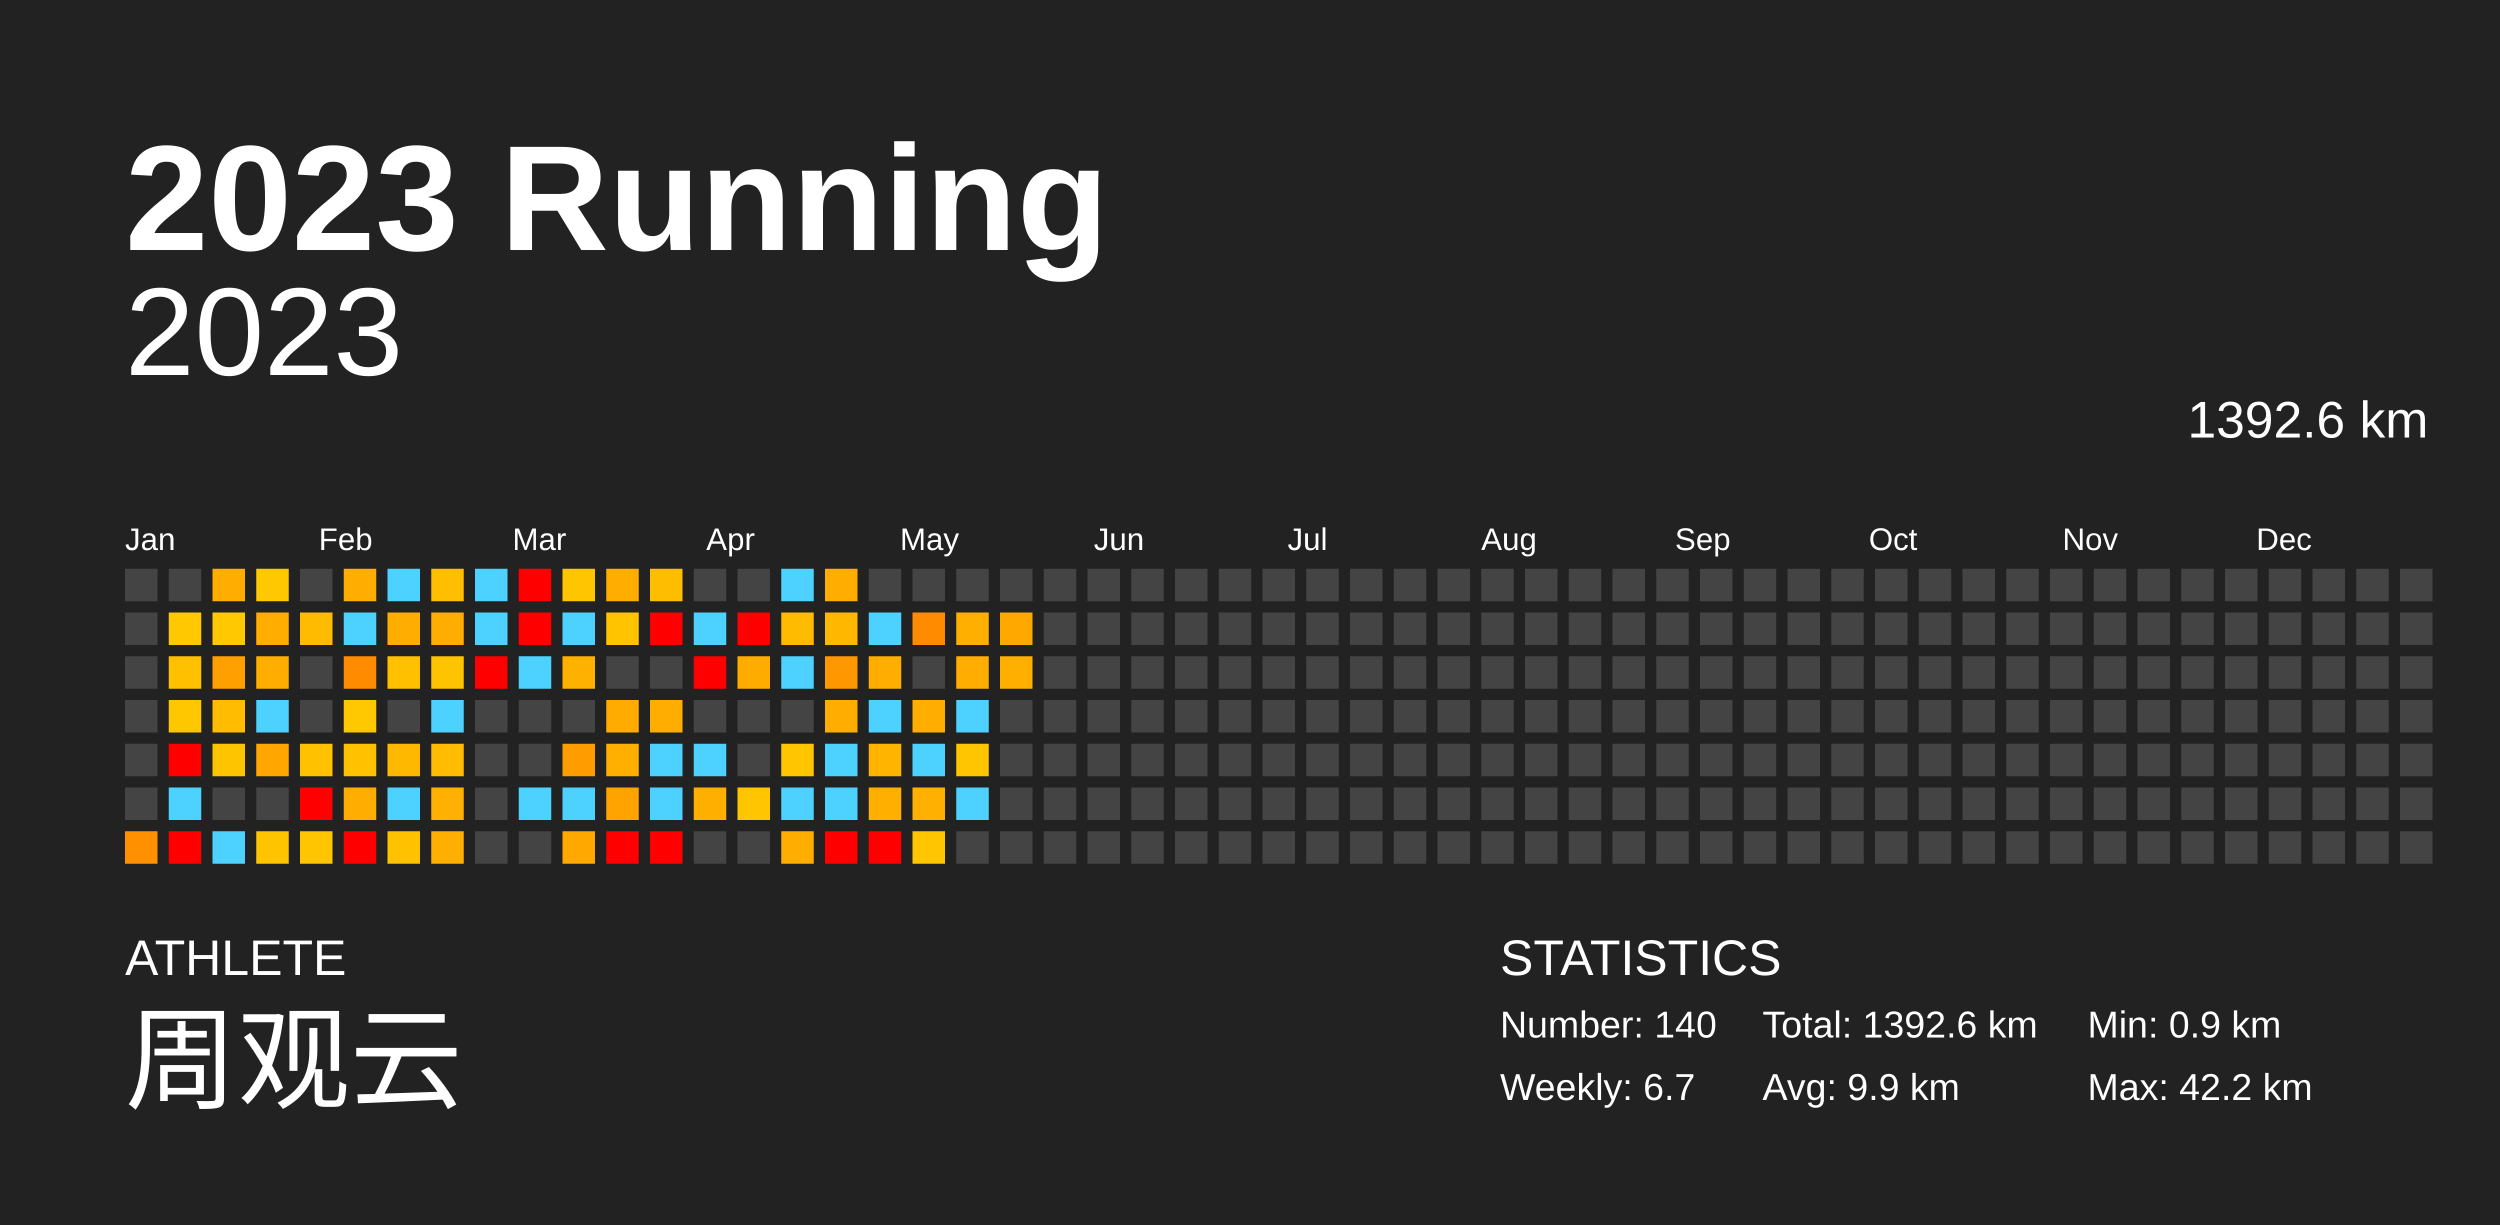
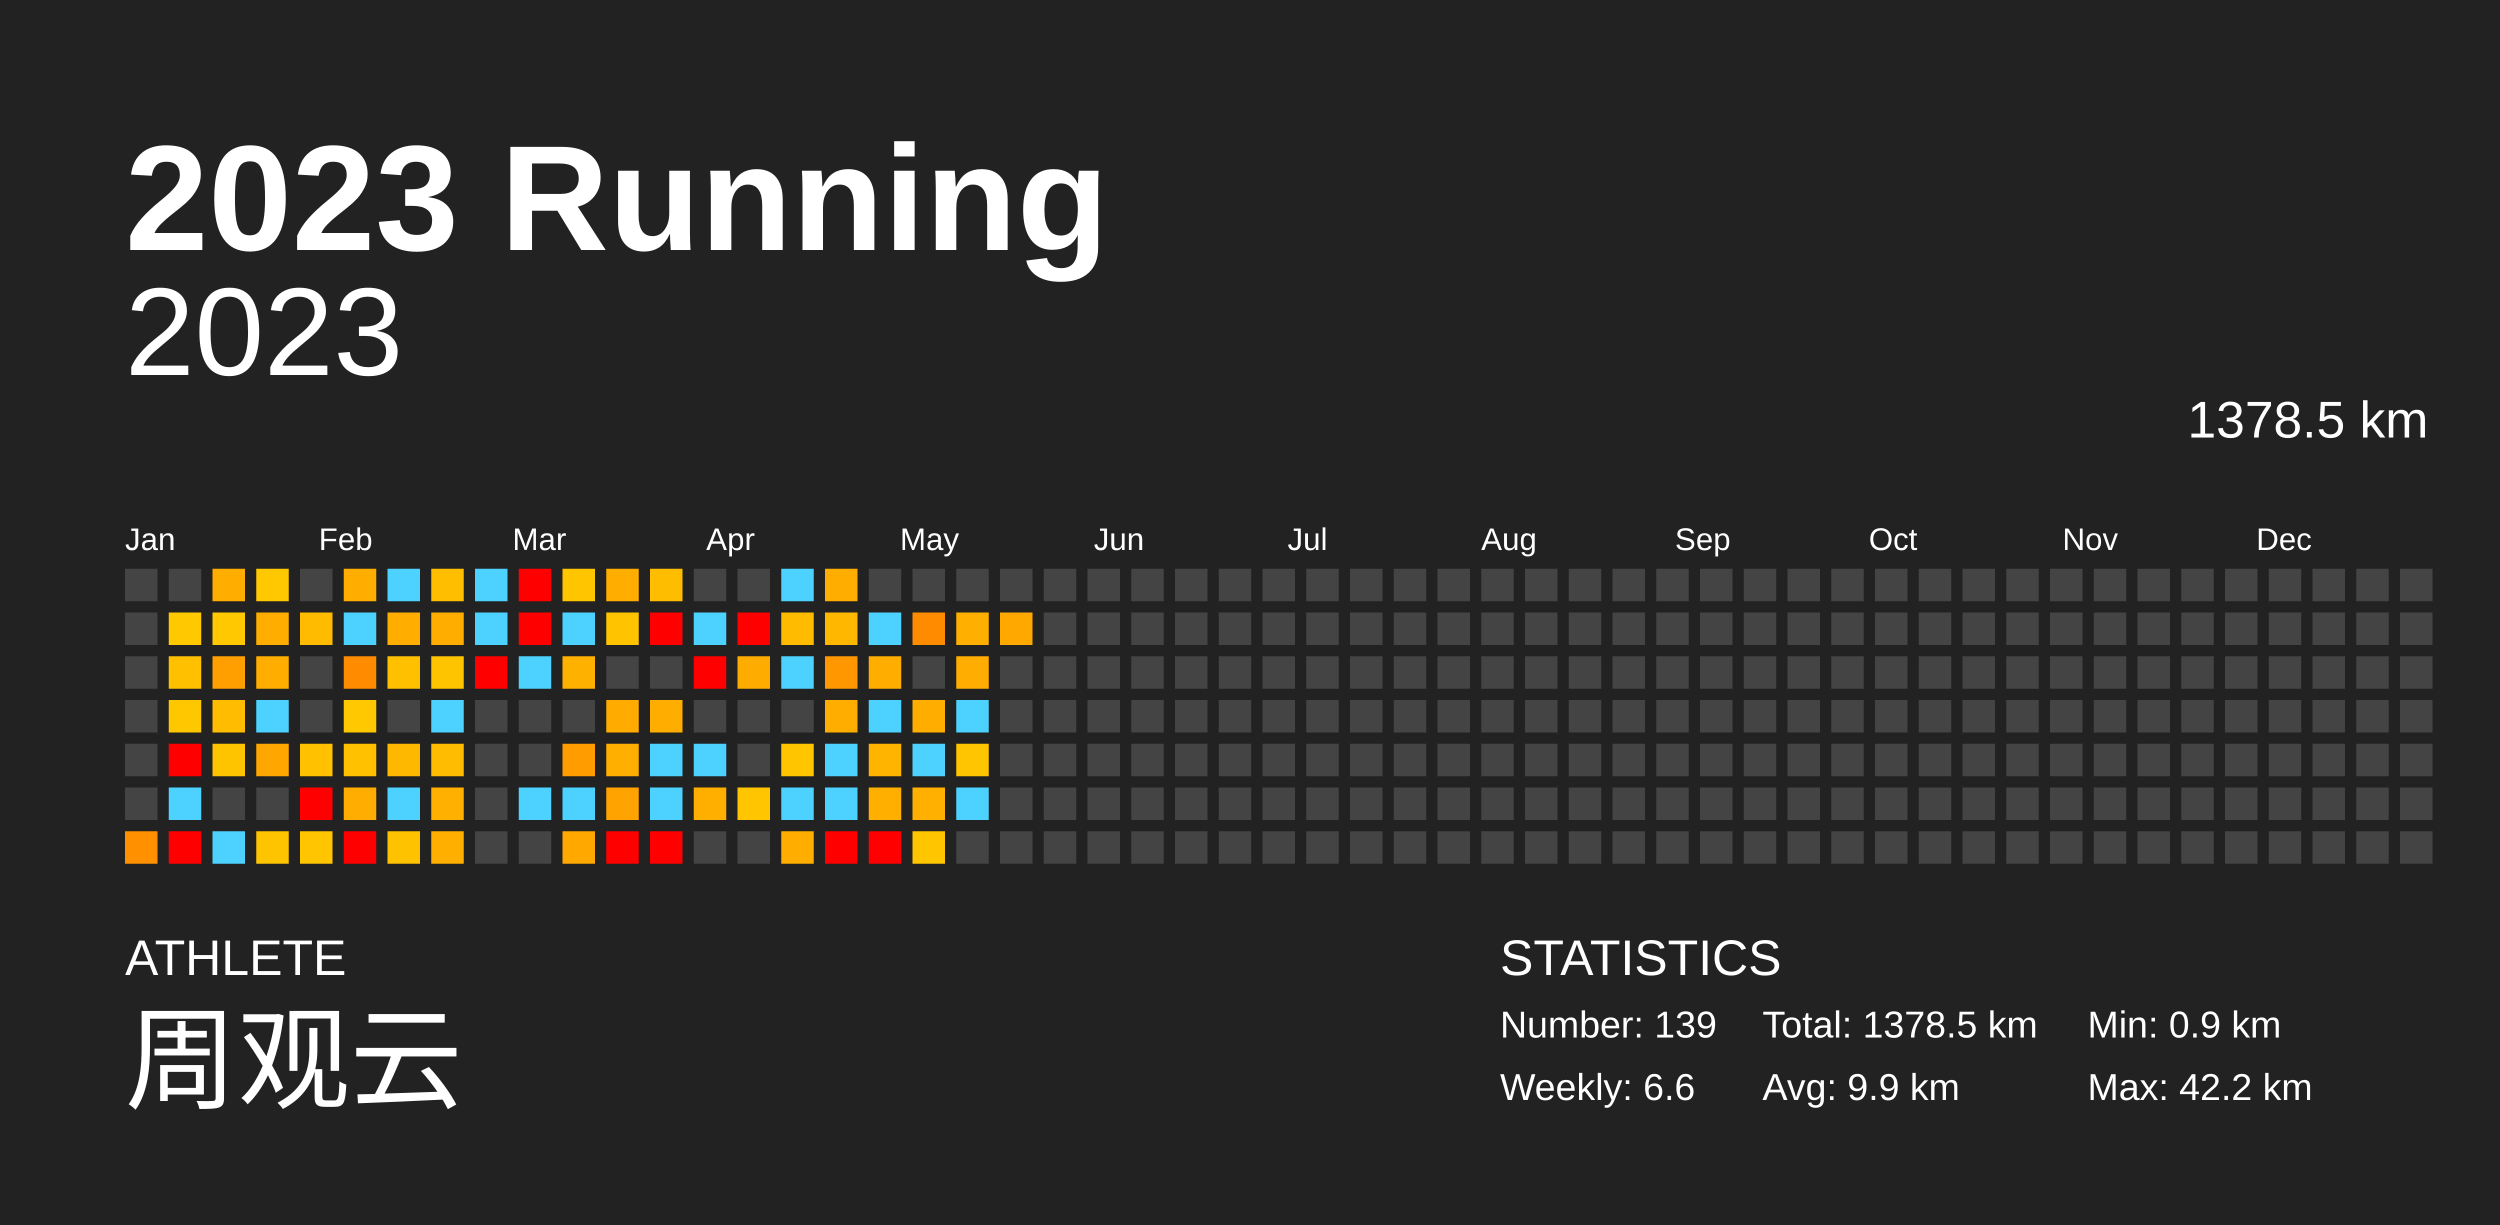
<svg xmlns="http://www.w3.org/2000/svg" baseProfile="full" height="98mm" version="1.1" viewBox="0,0,200,98" width="200mm">
  <defs />
  <rect fill="#222222" height="98" width="200" x="0" y="0" />
  <text fill="#FFFFFF" style="font-size:12px; font-family:Arial; font-weight:bold;" x="10" y="20">2023 Running</text>
  <text fill="#FFFFFF" style="font-size:4px; font-family:Arial" x="10" y="78">ATHLETE</text>
  <text fill="#FFFFFF" style="font-size:9px; font-family:Arial" x="10" y="88">周观云</text>
  <text fill="#FFFFFF" style="font-size:4px; font-family:Arial" x="120" y="78">STATISTICS</text>
-   <text fill="#FFFFFF" style="font-size:3px; font-family:Arial" x="120" y="83">Number: 140</text>
-   <text fill="#FFFFFF" style="font-size:3px; font-family:Arial" x="120" y="88">Weekly: 6.7</text>
-   <text fill="#FFFFFF" style="font-size:3px; font-family:Arial" x="141" y="83">Total: 1392.6 km</text>
+   <text fill="#FFFFFF" style="font-size:3px; font-family:Arial" x="120" y="83">Number: 139</text>
+   <text fill="#FFFFFF" style="font-size:3px; font-family:Arial" x="120" y="88">Weekly: 6.6</text>
+   <text fill="#FFFFFF" style="font-size:3px; font-family:Arial" x="141" y="83">Total: 1378.5 km</text>
  <text fill="#FFFFFF" style="font-size:3px; font-family:Arial" x="141" y="88">Avg: 9.9 km</text>
  <text fill="#FFFFFF" style="font-size:3px; font-family:Arial" x="167" y="83">Min: 0.9 km</text>
  <text fill="#FFFFFF" style="font-size:3px; font-family:Arial" x="167" y="88">Max: 42.2 km</text>
  <text alignment-baseline="hanging" fill="#FFFFFF" style="font-size:10.0px; font-family:Arial;" x="10" y="30">2023</text>
-   <text alignment-baseline="hanging" fill="#FFFFFF" style="font-size:4.125px; font-family:Arial;" x="175" y="35">1392.6 km</text>
+   <text alignment-baseline="hanging" fill="#FFFFFF" style="font-size:4.125px; font-family:Arial;" x="175" y="35">1378.5 km</text>
  <text fill="#FFFFFF" style="font-size:2.5px; font-family:Arial" x="10.0" y="44">Jan</text>
  <text fill="#FFFFFF" style="font-size:2.5px; font-family:Arial" x="25.5" y="44">Feb</text>
  <text fill="#FFFFFF" style="font-size:2.5px; font-family:Arial" x="41.0" y="44">Mar</text>
  <text fill="#FFFFFF" style="font-size:2.5px; font-family:Arial" x="56.5" y="44">Apr</text>
  <text fill="#FFFFFF" style="font-size:2.5px; font-family:Arial" x="72.0" y="44">May</text>
  <text fill="#FFFFFF" style="font-size:2.5px; font-family:Arial" x="87.5" y="44">Jun</text>
  <text fill="#FFFFFF" style="font-size:2.5px; font-family:Arial" x="103.0" y="44">Jul</text>
  <text fill="#FFFFFF" style="font-size:2.5px; font-family:Arial" x="118.5" y="44">Aug</text>
  <text fill="#FFFFFF" style="font-size:2.5px; font-family:Arial" x="134.0" y="44">Sep</text>
  <text fill="#FFFFFF" style="font-size:2.5px; font-family:Arial" x="149.5" y="44">Oct</text>
  <text fill="#FFFFFF" style="font-size:2.5px; font-family:Arial" x="165.0" y="44">Nov</text>
  <text fill="#FFFFFF" style="font-size:2.5px; font-family:Arial" x="180.5" y="44">Dec</text>
  <rect fill="#444444" height="2.6" width="2.6" x="10.0" y="45.5" />
  <rect fill="#444444" height="2.6" width="2.6" x="10.0" y="49.0" />
  <rect fill="#444444" height="2.6" width="2.6" x="10.0" y="52.5" />
  <rect fill="#444444" height="2.6" width="2.6" x="10.0" y="56.0" />
  <rect fill="#444444" height="2.6" width="2.6" x="10.0" y="59.5" />
  <rect fill="#444444" height="2.6" width="2.6" x="10.0" y="63.0" />
  <rect fill="#ff9100" height="2.6" width="2.6" x="10.0" y="66.5" />
  <rect fill="#444444" height="2.6" width="2.6" x="13.5" y="45.5" />
  <rect fill="#ffc800" height="2.6" width="2.6" x="13.5" y="49.0" />
  <rect fill="#ffc000" height="2.6" width="2.6" x="13.5" y="52.5" />
  <rect fill="#ffc700" height="2.6" width="2.6" x="13.5" y="56.0" />
  <rect fill="red" height="2.6" width="2.6" x="13.5" y="59.5" />
  <rect fill="#4dd2ff" height="2.6" width="2.6" x="13.5" y="63.0" />
  <rect fill="red" height="2.6" width="2.6" x="13.5" y="66.5" />
  <rect fill="#ffae00" height="2.6" width="2.6" x="17.0" y="45.5" />
  <rect fill="#ffc800" height="2.6" width="2.6" x="17.0" y="49.0" />
  <rect fill="#ff9f00" height="2.6" width="2.6" x="17.0" y="52.5" />
  <rect fill="#ffbc00" height="2.6" width="2.6" x="17.0" y="56.0" />
  <rect fill="#ffc400" height="2.6" width="2.6" x="17.0" y="59.5" />
  <rect fill="#444444" height="2.6" width="2.6" x="17.0" y="63.0" />
  <rect fill="#4dd2ff" height="2.6" width="2.6" x="17.0" y="66.5" />
  <rect fill="#ffc800" height="2.6" width="2.6" x="20.5" y="45.5" />
  <rect fill="#ffae00" height="2.6" width="2.6" x="20.5" y="49.0" />
  <rect fill="#ffae00" height="2.6" width="2.6" x="20.5" y="52.5" />
  <rect fill="#4dd2ff" height="2.6" width="2.6" x="20.5" y="56.0" />
  <rect fill="#ffa600" height="2.6" width="2.6" x="20.5" y="59.5" />
  <rect fill="#444444" height="2.6" width="2.6" x="20.5" y="63.0" />
  <rect fill="#ffc400" height="2.6" width="2.6" x="20.5" y="66.5" />
  <rect fill="#444444" height="2.6" width="2.6" x="24.0" y="45.5" />
  <rect fill="#ffbb00" height="2.6" width="2.6" x="24.0" y="49.0" />
  <rect fill="#444444" height="2.6" width="2.6" x="24.0" y="52.5" />
  <rect fill="#444444" height="2.6" width="2.6" x="24.0" y="56.0" />
  <rect fill="#ffc100" height="2.6" width="2.6" x="24.0" y="59.5" />
  <rect fill="red" height="2.6" width="2.6" x="24.0" y="63.0" />
  <rect fill="#ffc500" height="2.6" width="2.6" x="24.0" y="66.5" />
  <rect fill="#ffae00" height="2.6" width="2.6" x="27.5" y="45.5" />
  <rect fill="#4dd2ff" height="2.6" width="2.6" x="27.5" y="49.0" />
  <rect fill="#ff8c00" height="2.6" width="2.6" x="27.5" y="52.5" />
  <rect fill="#ffc800" height="2.6" width="2.6" x="27.5" y="56.0" />
  <rect fill="#ffc100" height="2.6" width="2.6" x="27.5" y="59.5" />
  <rect fill="#ffad00" height="2.6" width="2.6" x="27.5" y="63.0" />
  <rect fill="red" height="2.6" width="2.6" x="27.5" y="66.5" />
  <rect fill="#4dd2ff" height="2.6" width="2.6" x="31.0" y="45.5" />
  <rect fill="#ffae00" height="2.6" width="2.6" x="31.0" y="49.0" />
  <rect fill="#ffc000" height="2.6" width="2.6" x="31.0" y="52.5" />
  <rect fill="#444444" height="2.6" width="2.6" x="31.0" y="56.0" />
  <rect fill="#ffb800" height="2.6" width="2.6" x="31.0" y="59.5" />
  <rect fill="#4dd2ff" height="2.6" width="2.6" x="31.0" y="63.0" />
  <rect fill="#ffc200" height="2.6" width="2.6" x="31.0" y="66.5" />
  <rect fill="#ffbe00" height="2.6" width="2.6" x="34.5" y="45.5" />
  <rect fill="#ffae00" height="2.6" width="2.6" x="34.5" y="49.0" />
  <rect fill="#ffc400" height="2.6" width="2.6" x="34.5" y="52.5" />
  <rect fill="#4dd2ff" height="2.6" width="2.6" x="34.5" y="56.0" />
  <rect fill="#ffbc00" height="2.6" width="2.6" x="34.5" y="59.5" />
  <rect fill="#ffb000" height="2.6" width="2.6" x="34.5" y="63.0" />
  <rect fill="#ffaf00" height="2.6" width="2.6" x="34.5" y="66.5" />
  <rect fill="#4dd2ff" height="2.6" width="2.6" x="38.0" y="45.5" />
  <rect fill="#4dd2ff" height="2.6" width="2.6" x="38.0" y="49.0" />
  <rect fill="red" height="2.6" width="2.6" x="38.0" y="52.5" />
  <rect fill="#444444" height="2.6" width="2.6" x="38.0" y="56.0" />
  <rect fill="#444444" height="2.6" width="2.6" x="38.0" y="59.5" />
  <rect fill="#444444" height="2.6" width="2.6" x="38.0" y="63.0" />
  <rect fill="#444444" height="2.6" width="2.6" x="38.0" y="66.5" />
  <rect fill="red" height="2.6" width="2.6" x="41.5" y="45.5" />
  <rect fill="red" height="2.6" width="2.6" x="41.5" y="49.0" />
  <rect fill="#4dd2ff" height="2.6" width="2.6" x="41.5" y="52.5" />
  <rect fill="#444444" height="2.6" width="2.6" x="41.5" y="56.0" />
  <rect fill="#444444" height="2.6" width="2.6" x="41.5" y="59.5" />
  <rect fill="#4dd2ff" height="2.6" width="2.6" x="41.5" y="63.0" />
  <rect fill="#444444" height="2.6" width="2.6" x="41.5" y="66.5" />
  <rect fill="#ffc600" height="2.6" width="2.6" x="45.0" y="45.5" />
  <rect fill="#4dd2ff" height="2.6" width="2.6" x="45.0" y="49.0" />
  <rect fill="#ffb100" height="2.6" width="2.6" x="45.0" y="52.5" />
  <rect fill="#444444" height="2.6" width="2.6" x="45.0" y="56.0" />
  <rect fill="#ff9d00" height="2.6" width="2.6" x="45.0" y="59.5" />
  <rect fill="#4dd2ff" height="2.6" width="2.6" x="45.0" y="63.0" />
  <rect fill="#ffa800" height="2.6" width="2.6" x="45.0" y="66.5" />
  <rect fill="#ffae00" height="2.6" width="2.6" x="48.5" y="45.5" />
  <rect fill="#ffc300" height="2.6" width="2.6" x="48.5" y="49.0" />
  <rect fill="#444444" height="2.6" width="2.6" x="48.5" y="52.5" />
  <rect fill="#ffab00" height="2.6" width="2.6" x="48.5" y="56.0" />
  <rect fill="#ffaf00" height="2.6" width="2.6" x="48.5" y="59.5" />
  <rect fill="#ffa300" height="2.6" width="2.6" x="48.5" y="63.0" />
  <rect fill="red" height="2.6" width="2.6" x="48.5" y="66.5" />
  <rect fill="#ffbd00" height="2.6" width="2.6" x="52.0" y="45.5" />
  <rect fill="red" height="2.6" width="2.6" x="52.0" y="49.0" />
  <rect fill="#444444" height="2.6" width="2.6" x="52.0" y="52.5" />
  <rect fill="#ffae00" height="2.6" width="2.6" x="52.0" y="56.0" />
  <rect fill="#4dd2ff" height="2.6" width="2.6" x="52.0" y="59.5" />
  <rect fill="#4dd2ff" height="2.6" width="2.6" x="52.0" y="63.0" />
  <rect fill="red" height="2.6" width="2.6" x="52.0" y="66.5" />
  <rect fill="#444444" height="2.6" width="2.6" x="55.5" y="45.5" />
  <rect fill="#4dd2ff" height="2.6" width="2.6" x="55.5" y="49.0" />
  <rect fill="red" height="2.6" width="2.6" x="55.5" y="52.5" />
  <rect fill="#444444" height="2.6" width="2.6" x="55.5" y="56.0" />
  <rect fill="#4dd2ff" height="2.6" width="2.6" x="55.5" y="59.5" />
  <rect fill="#ffaf00" height="2.6" width="2.6" x="55.5" y="63.0" />
  <rect fill="#444444" height="2.6" width="2.6" x="55.5" y="66.5" />
  <rect fill="#444444" height="2.6" width="2.6" x="59.0" y="45.5" />
  <rect fill="red" height="2.6" width="2.6" x="59.0" y="49.0" />
  <rect fill="#ffac00" height="2.6" width="2.6" x="59.0" y="52.5" />
  <rect fill="#444444" height="2.6" width="2.6" x="59.0" y="56.0" />
  <rect fill="#444444" height="2.6" width="2.6" x="59.0" y="59.5" />
  <rect fill="#ffc500" height="2.6" width="2.6" x="59.0" y="63.0" />
  <rect fill="#444444" height="2.6" width="2.6" x="59.0" y="66.5" />
  <rect fill="#4dd2ff" height="2.6" width="2.6" x="62.5" y="45.5" />
  <rect fill="#ffbb00" height="2.6" width="2.6" x="62.5" y="49.0" />
  <rect fill="#4dd2ff" height="2.6" width="2.6" x="62.5" y="52.5" />
  <rect fill="#444444" height="2.6" width="2.6" x="62.5" y="56.0" />
  <rect fill="#ffc600" height="2.6" width="2.6" x="62.5" y="59.5" />
  <rect fill="#4dd2ff" height="2.6" width="2.6" x="62.5" y="63.0" />
  <rect fill="#ffae00" height="2.6" width="2.6" x="62.5" y="66.5" />
  <rect fill="#ffae00" height="2.6" width="2.6" x="66.0" y="45.5" />
  <rect fill="#ffb700" height="2.6" width="2.6" x="66.0" y="49.0" />
  <rect fill="#ff9700" height="2.6" width="2.6" x="66.0" y="52.5" />
  <rect fill="#ffae00" height="2.6" width="2.6" x="66.0" y="56.0" />
  <rect fill="#4dd2ff" height="2.6" width="2.6" x="66.0" y="59.5" />
  <rect fill="#4dd2ff" height="2.6" width="2.6" x="66.0" y="63.0" />
  <rect fill="red" height="2.6" width="2.6" x="66.0" y="66.5" />
  <rect fill="#444444" height="2.6" width="2.6" x="69.5" y="45.5" />
  <rect fill="#4dd2ff" height="2.6" width="2.6" x="69.5" y="49.0" />
  <rect fill="#ffae00" height="2.6" width="2.6" x="69.5" y="52.5" />
  <rect fill="#4dd2ff" height="2.6" width="2.6" x="69.5" y="56.0" />
  <rect fill="#ffb400" height="2.6" width="2.6" x="69.5" y="59.5" />
  <rect fill="#ffaf00" height="2.6" width="2.6" x="69.5" y="63.0" />
  <rect fill="red" height="2.6" width="2.6" x="69.5" y="66.5" />
  <rect fill="#444444" height="2.6" width="2.6" x="73.0" y="45.5" />
  <rect fill="#ff8b00" height="2.6" width="2.6" x="73.0" y="49.0" />
  <rect fill="#444444" height="2.6" width="2.6" x="73.0" y="52.5" />
  <rect fill="#ffae00" height="2.6" width="2.6" x="73.0" y="56.0" />
  <rect fill="#4dd2ff" height="2.6" width="2.6" x="73.0" y="59.5" />
  <rect fill="#ffb000" height="2.6" width="2.6" x="73.0" y="63.0" />
  <rect fill="#ffc600" height="2.6" width="2.6" x="73.0" y="66.5" />
  <rect fill="#444444" height="2.6" width="2.6" x="76.5" y="45.5" />
  <rect fill="#ffaf00" height="2.6" width="2.6" x="76.5" y="49.0" />
  <rect fill="#ffad00" height="2.6" width="2.6" x="76.5" y="52.5" />
  <rect fill="#4dd2ff" height="2.6" width="2.6" x="76.5" y="56.0" />
  <rect fill="#ffc500" height="2.6" width="2.6" x="76.5" y="59.5" />
  <rect fill="#4dd2ff" height="2.6" width="2.6" x="76.5" y="63.0" />
  <rect fill="#444444" height="2.6" width="2.6" x="76.5" y="66.5" />
  <rect fill="#444444" height="2.6" width="2.6" x="80.0" y="45.5" />
  <rect fill="#ffa800" height="2.6" width="2.6" x="80.0" y="49.0" />
-   <rect fill="#ffaf00" height="2.6" width="2.6" x="80.0" y="52.5" />
+   <rect fill="#444444" height="2.6" width="2.6" x="80.0" y="52.5" />
  <rect fill="#444444" height="2.6" width="2.6" x="80.0" y="56.0" />
  <rect fill="#444444" height="2.6" width="2.6" x="80.0" y="59.5" />
  <rect fill="#444444" height="2.6" width="2.6" x="80.0" y="63.0" />
  <rect fill="#444444" height="2.6" width="2.6" x="80.0" y="66.5" />
  <rect fill="#444444" height="2.6" width="2.6" x="83.5" y="45.5" />
  <rect fill="#444444" height="2.6" width="2.6" x="83.5" y="49.0" />
  <rect fill="#444444" height="2.6" width="2.6" x="83.5" y="52.5" />
  <rect fill="#444444" height="2.6" width="2.6" x="83.5" y="56.0" />
  <rect fill="#444444" height="2.6" width="2.6" x="83.5" y="59.5" />
  <rect fill="#444444" height="2.6" width="2.6" x="83.5" y="63.0" />
  <rect fill="#444444" height="2.6" width="2.6" x="83.5" y="66.5" />
  <rect fill="#444444" height="2.6" width="2.6" x="87.0" y="45.5" />
  <rect fill="#444444" height="2.6" width="2.6" x="87.0" y="49.0" />
  <rect fill="#444444" height="2.6" width="2.6" x="87.0" y="52.5" />
  <rect fill="#444444" height="2.6" width="2.6" x="87.0" y="56.0" />
  <rect fill="#444444" height="2.6" width="2.6" x="87.0" y="59.5" />
  <rect fill="#444444" height="2.6" width="2.6" x="87.0" y="63.0" />
  <rect fill="#444444" height="2.6" width="2.6" x="87.0" y="66.5" />
  <rect fill="#444444" height="2.6" width="2.6" x="90.5" y="45.5" />
  <rect fill="#444444" height="2.6" width="2.6" x="90.5" y="49.0" />
  <rect fill="#444444" height="2.6" width="2.6" x="90.5" y="52.5" />
  <rect fill="#444444" height="2.6" width="2.6" x="90.5" y="56.0" />
  <rect fill="#444444" height="2.6" width="2.6" x="90.5" y="59.5" />
  <rect fill="#444444" height="2.6" width="2.6" x="90.5" y="63.0" />
  <rect fill="#444444" height="2.6" width="2.6" x="90.5" y="66.5" />
  <rect fill="#444444" height="2.6" width="2.6" x="94.0" y="45.5" />
  <rect fill="#444444" height="2.6" width="2.6" x="94.0" y="49.0" />
  <rect fill="#444444" height="2.6" width="2.6" x="94.0" y="52.5" />
  <rect fill="#444444" height="2.6" width="2.6" x="94.0" y="56.0" />
  <rect fill="#444444" height="2.6" width="2.6" x="94.0" y="59.5" />
  <rect fill="#444444" height="2.6" width="2.6" x="94.0" y="63.0" />
  <rect fill="#444444" height="2.6" width="2.6" x="94.0" y="66.5" />
  <rect fill="#444444" height="2.6" width="2.6" x="97.5" y="45.5" />
  <rect fill="#444444" height="2.6" width="2.6" x="97.5" y="49.0" />
  <rect fill="#444444" height="2.6" width="2.6" x="97.5" y="52.5" />
  <rect fill="#444444" height="2.6" width="2.6" x="97.5" y="56.0" />
  <rect fill="#444444" height="2.6" width="2.6" x="97.5" y="59.5" />
  <rect fill="#444444" height="2.6" width="2.6" x="97.5" y="63.0" />
  <rect fill="#444444" height="2.6" width="2.6" x="97.5" y="66.5" />
  <rect fill="#444444" height="2.6" width="2.6" x="101.0" y="45.5" />
  <rect fill="#444444" height="2.6" width="2.6" x="101.0" y="49.0" />
  <rect fill="#444444" height="2.6" width="2.6" x="101.0" y="52.5" />
  <rect fill="#444444" height="2.6" width="2.6" x="101.0" y="56.0" />
  <rect fill="#444444" height="2.6" width="2.6" x="101.0" y="59.5" />
  <rect fill="#444444" height="2.6" width="2.6" x="101.0" y="63.0" />
  <rect fill="#444444" height="2.6" width="2.6" x="101.0" y="66.5" />
  <rect fill="#444444" height="2.6" width="2.6" x="104.5" y="45.5" />
  <rect fill="#444444" height="2.6" width="2.6" x="104.5" y="49.0" />
  <rect fill="#444444" height="2.6" width="2.6" x="104.5" y="52.5" />
  <rect fill="#444444" height="2.6" width="2.6" x="104.5" y="56.0" />
  <rect fill="#444444" height="2.6" width="2.6" x="104.5" y="59.5" />
  <rect fill="#444444" height="2.6" width="2.6" x="104.5" y="63.0" />
  <rect fill="#444444" height="2.6" width="2.6" x="104.5" y="66.5" />
  <rect fill="#444444" height="2.6" width="2.6" x="108.0" y="45.5" />
  <rect fill="#444444" height="2.6" width="2.6" x="108.0" y="49.0" />
  <rect fill="#444444" height="2.6" width="2.6" x="108.0" y="52.5" />
  <rect fill="#444444" height="2.6" width="2.6" x="108.0" y="56.0" />
  <rect fill="#444444" height="2.6" width="2.6" x="108.0" y="59.5" />
  <rect fill="#444444" height="2.6" width="2.6" x="108.0" y="63.0" />
  <rect fill="#444444" height="2.6" width="2.6" x="108.0" y="66.5" />
  <rect fill="#444444" height="2.6" width="2.6" x="111.5" y="45.5" />
  <rect fill="#444444" height="2.6" width="2.6" x="111.5" y="49.0" />
  <rect fill="#444444" height="2.6" width="2.6" x="111.5" y="52.5" />
  <rect fill="#444444" height="2.6" width="2.6" x="111.5" y="56.0" />
  <rect fill="#444444" height="2.6" width="2.6" x="111.5" y="59.5" />
  <rect fill="#444444" height="2.6" width="2.6" x="111.5" y="63.0" />
  <rect fill="#444444" height="2.6" width="2.6" x="111.5" y="66.5" />
  <rect fill="#444444" height="2.6" width="2.6" x="115.0" y="45.5" />
  <rect fill="#444444" height="2.6" width="2.6" x="115.0" y="49.0" />
  <rect fill="#444444" height="2.6" width="2.6" x="115.0" y="52.5" />
  <rect fill="#444444" height="2.6" width="2.6" x="115.0" y="56.0" />
  <rect fill="#444444" height="2.6" width="2.6" x="115.0" y="59.5" />
  <rect fill="#444444" height="2.6" width="2.6" x="115.0" y="63.0" />
  <rect fill="#444444" height="2.6" width="2.6" x="115.0" y="66.5" />
  <rect fill="#444444" height="2.6" width="2.6" x="118.5" y="45.5" />
  <rect fill="#444444" height="2.6" width="2.6" x="118.5" y="49.0" />
  <rect fill="#444444" height="2.6" width="2.6" x="118.5" y="52.5" />
  <rect fill="#444444" height="2.6" width="2.6" x="118.5" y="56.0" />
  <rect fill="#444444" height="2.6" width="2.6" x="118.5" y="59.5" />
  <rect fill="#444444" height="2.6" width="2.6" x="118.5" y="63.0" />
  <rect fill="#444444" height="2.6" width="2.6" x="118.5" y="66.5" />
  <rect fill="#444444" height="2.6" width="2.6" x="122.0" y="45.5" />
  <rect fill="#444444" height="2.6" width="2.6" x="122.0" y="49.0" />
  <rect fill="#444444" height="2.6" width="2.6" x="122.0" y="52.5" />
  <rect fill="#444444" height="2.6" width="2.6" x="122.0" y="56.0" />
  <rect fill="#444444" height="2.6" width="2.6" x="122.0" y="59.5" />
  <rect fill="#444444" height="2.6" width="2.6" x="122.0" y="63.0" />
  <rect fill="#444444" height="2.6" width="2.6" x="122.0" y="66.5" />
  <rect fill="#444444" height="2.6" width="2.6" x="125.5" y="45.5" />
  <rect fill="#444444" height="2.6" width="2.6" x="125.5" y="49.0" />
  <rect fill="#444444" height="2.6" width="2.6" x="125.5" y="52.5" />
  <rect fill="#444444" height="2.6" width="2.6" x="125.5" y="56.0" />
  <rect fill="#444444" height="2.6" width="2.6" x="125.5" y="59.5" />
  <rect fill="#444444" height="2.6" width="2.6" x="125.5" y="63.0" />
  <rect fill="#444444" height="2.6" width="2.6" x="125.5" y="66.5" />
  <rect fill="#444444" height="2.6" width="2.6" x="129.0" y="45.5" />
  <rect fill="#444444" height="2.6" width="2.6" x="129.0" y="49.0" />
  <rect fill="#444444" height="2.6" width="2.6" x="129.0" y="52.5" />
  <rect fill="#444444" height="2.6" width="2.6" x="129.0" y="56.0" />
  <rect fill="#444444" height="2.6" width="2.6" x="129.0" y="59.5" />
  <rect fill="#444444" height="2.6" width="2.6" x="129.0" y="63.0" />
  <rect fill="#444444" height="2.6" width="2.6" x="129.0" y="66.5" />
  <rect fill="#444444" height="2.6" width="2.6" x="132.5" y="45.5" />
  <rect fill="#444444" height="2.6" width="2.6" x="132.5" y="49.0" />
  <rect fill="#444444" height="2.6" width="2.6" x="132.5" y="52.5" />
  <rect fill="#444444" height="2.6" width="2.6" x="132.5" y="56.0" />
  <rect fill="#444444" height="2.6" width="2.6" x="132.5" y="59.5" />
  <rect fill="#444444" height="2.6" width="2.6" x="132.5" y="63.0" />
  <rect fill="#444444" height="2.6" width="2.6" x="132.5" y="66.5" />
  <rect fill="#444444" height="2.6" width="2.6" x="136.0" y="45.5" />
  <rect fill="#444444" height="2.6" width="2.6" x="136.0" y="49.0" />
  <rect fill="#444444" height="2.6" width="2.6" x="136.0" y="52.5" />
  <rect fill="#444444" height="2.6" width="2.6" x="136.0" y="56.0" />
  <rect fill="#444444" height="2.6" width="2.6" x="136.0" y="59.5" />
  <rect fill="#444444" height="2.6" width="2.6" x="136.0" y="63.0" />
  <rect fill="#444444" height="2.6" width="2.6" x="136.0" y="66.5" />
  <rect fill="#444444" height="2.6" width="2.6" x="139.5" y="45.5" />
  <rect fill="#444444" height="2.6" width="2.6" x="139.5" y="49.0" />
  <rect fill="#444444" height="2.6" width="2.6" x="139.5" y="52.5" />
  <rect fill="#444444" height="2.6" width="2.6" x="139.5" y="56.0" />
  <rect fill="#444444" height="2.6" width="2.6" x="139.5" y="59.5" />
  <rect fill="#444444" height="2.6" width="2.6" x="139.5" y="63.0" />
  <rect fill="#444444" height="2.6" width="2.6" x="139.5" y="66.5" />
  <rect fill="#444444" height="2.6" width="2.6" x="143.0" y="45.5" />
  <rect fill="#444444" height="2.6" width="2.6" x="143.0" y="49.0" />
  <rect fill="#444444" height="2.6" width="2.6" x="143.0" y="52.5" />
  <rect fill="#444444" height="2.6" width="2.6" x="143.0" y="56.0" />
  <rect fill="#444444" height="2.6" width="2.6" x="143.0" y="59.5" />
  <rect fill="#444444" height="2.6" width="2.6" x="143.0" y="63.0" />
  <rect fill="#444444" height="2.6" width="2.6" x="143.0" y="66.5" />
  <rect fill="#444444" height="2.6" width="2.6" x="146.5" y="45.5" />
  <rect fill="#444444" height="2.6" width="2.6" x="146.5" y="49.0" />
  <rect fill="#444444" height="2.6" width="2.6" x="146.5" y="52.5" />
  <rect fill="#444444" height="2.6" width="2.6" x="146.5" y="56.0" />
  <rect fill="#444444" height="2.6" width="2.6" x="146.5" y="59.5" />
  <rect fill="#444444" height="2.6" width="2.6" x="146.5" y="63.0" />
  <rect fill="#444444" height="2.6" width="2.6" x="146.5" y="66.5" />
  <rect fill="#444444" height="2.6" width="2.6" x="150.0" y="45.5" />
  <rect fill="#444444" height="2.6" width="2.6" x="150.0" y="49.0" />
  <rect fill="#444444" height="2.6" width="2.6" x="150.0" y="52.5" />
  <rect fill="#444444" height="2.6" width="2.6" x="150.0" y="56.0" />
  <rect fill="#444444" height="2.6" width="2.6" x="150.0" y="59.5" />
  <rect fill="#444444" height="2.6" width="2.6" x="150.0" y="63.0" />
  <rect fill="#444444" height="2.6" width="2.6" x="150.0" y="66.5" />
  <rect fill="#444444" height="2.6" width="2.6" x="153.5" y="45.5" />
  <rect fill="#444444" height="2.6" width="2.6" x="153.5" y="49.0" />
  <rect fill="#444444" height="2.6" width="2.6" x="153.5" y="52.5" />
  <rect fill="#444444" height="2.6" width="2.6" x="153.5" y="56.0" />
  <rect fill="#444444" height="2.6" width="2.6" x="153.5" y="59.5" />
  <rect fill="#444444" height="2.6" width="2.6" x="153.5" y="63.0" />
  <rect fill="#444444" height="2.6" width="2.6" x="153.5" y="66.5" />
  <rect fill="#444444" height="2.6" width="2.6" x="157.0" y="45.5" />
  <rect fill="#444444" height="2.6" width="2.6" x="157.0" y="49.0" />
  <rect fill="#444444" height="2.6" width="2.6" x="157.0" y="52.5" />
  <rect fill="#444444" height="2.6" width="2.6" x="157.0" y="56.0" />
  <rect fill="#444444" height="2.6" width="2.6" x="157.0" y="59.5" />
  <rect fill="#444444" height="2.6" width="2.6" x="157.0" y="63.0" />
  <rect fill="#444444" height="2.6" width="2.6" x="157.0" y="66.5" />
  <rect fill="#444444" height="2.6" width="2.6" x="160.5" y="45.5" />
  <rect fill="#444444" height="2.6" width="2.6" x="160.5" y="49.0" />
  <rect fill="#444444" height="2.6" width="2.6" x="160.5" y="52.5" />
  <rect fill="#444444" height="2.6" width="2.6" x="160.5" y="56.0" />
  <rect fill="#444444" height="2.6" width="2.6" x="160.5" y="59.5" />
  <rect fill="#444444" height="2.6" width="2.6" x="160.5" y="63.0" />
  <rect fill="#444444" height="2.6" width="2.6" x="160.5" y="66.5" />
  <rect fill="#444444" height="2.6" width="2.6" x="164.0" y="45.5" />
  <rect fill="#444444" height="2.6" width="2.6" x="164.0" y="49.0" />
  <rect fill="#444444" height="2.6" width="2.6" x="164.0" y="52.5" />
  <rect fill="#444444" height="2.6" width="2.6" x="164.0" y="56.0" />
  <rect fill="#444444" height="2.6" width="2.6" x="164.0" y="59.5" />
  <rect fill="#444444" height="2.6" width="2.6" x="164.0" y="63.0" />
  <rect fill="#444444" height="2.6" width="2.6" x="164.0" y="66.5" />
  <rect fill="#444444" height="2.6" width="2.6" x="167.5" y="45.5" />
  <rect fill="#444444" height="2.6" width="2.6" x="167.5" y="49.0" />
  <rect fill="#444444" height="2.6" width="2.6" x="167.5" y="52.5" />
  <rect fill="#444444" height="2.6" width="2.6" x="167.5" y="56.0" />
  <rect fill="#444444" height="2.6" width="2.6" x="167.5" y="59.5" />
  <rect fill="#444444" height="2.6" width="2.6" x="167.5" y="63.0" />
  <rect fill="#444444" height="2.6" width="2.6" x="167.5" y="66.5" />
  <rect fill="#444444" height="2.6" width="2.6" x="171.0" y="45.5" />
  <rect fill="#444444" height="2.6" width="2.6" x="171.0" y="49.0" />
  <rect fill="#444444" height="2.6" width="2.6" x="171.0" y="52.5" />
  <rect fill="#444444" height="2.6" width="2.6" x="171.0" y="56.0" />
  <rect fill="#444444" height="2.6" width="2.6" x="171.0" y="59.5" />
  <rect fill="#444444" height="2.6" width="2.6" x="171.0" y="63.0" />
  <rect fill="#444444" height="2.6" width="2.6" x="171.0" y="66.5" />
  <rect fill="#444444" height="2.6" width="2.6" x="174.5" y="45.5" />
  <rect fill="#444444" height="2.6" width="2.6" x="174.5" y="49.0" />
  <rect fill="#444444" height="2.6" width="2.6" x="174.5" y="52.5" />
  <rect fill="#444444" height="2.6" width="2.6" x="174.5" y="56.0" />
  <rect fill="#444444" height="2.6" width="2.6" x="174.5" y="59.5" />
  <rect fill="#444444" height="2.6" width="2.6" x="174.5" y="63.0" />
  <rect fill="#444444" height="2.6" width="2.6" x="174.5" y="66.5" />
  <rect fill="#444444" height="2.6" width="2.6" x="178.0" y="45.5" />
  <rect fill="#444444" height="2.6" width="2.6" x="178.0" y="49.0" />
  <rect fill="#444444" height="2.6" width="2.6" x="178.0" y="52.5" />
  <rect fill="#444444" height="2.6" width="2.6" x="178.0" y="56.0" />
  <rect fill="#444444" height="2.6" width="2.6" x="178.0" y="59.5" />
  <rect fill="#444444" height="2.6" width="2.6" x="178.0" y="63.0" />
  <rect fill="#444444" height="2.6" width="2.6" x="178.0" y="66.5" />
  <rect fill="#444444" height="2.6" width="2.6" x="181.5" y="45.5" />
  <rect fill="#444444" height="2.6" width="2.6" x="181.5" y="49.0" />
  <rect fill="#444444" height="2.6" width="2.6" x="181.5" y="52.5" />
  <rect fill="#444444" height="2.6" width="2.6" x="181.5" y="56.0" />
  <rect fill="#444444" height="2.6" width="2.6" x="181.5" y="59.5" />
  <rect fill="#444444" height="2.6" width="2.6" x="181.5" y="63.0" />
  <rect fill="#444444" height="2.6" width="2.6" x="181.5" y="66.5" />
  <rect fill="#444444" height="2.6" width="2.6" x="185.0" y="45.5" />
  <rect fill="#444444" height="2.6" width="2.6" x="185.0" y="49.0" />
  <rect fill="#444444" height="2.6" width="2.6" x="185.0" y="52.5" />
  <rect fill="#444444" height="2.6" width="2.6" x="185.0" y="56.0" />
  <rect fill="#444444" height="2.6" width="2.6" x="185.0" y="59.5" />
  <rect fill="#444444" height="2.6" width="2.6" x="185.0" y="63.0" />
  <rect fill="#444444" height="2.6" width="2.6" x="185.0" y="66.5" />
  <rect fill="#444444" height="2.6" width="2.6" x="188.5" y="45.5" />
  <rect fill="#444444" height="2.6" width="2.6" x="188.5" y="49.0" />
  <rect fill="#444444" height="2.6" width="2.6" x="188.5" y="52.5" />
  <rect fill="#444444" height="2.6" width="2.6" x="188.5" y="56.0" />
  <rect fill="#444444" height="2.6" width="2.6" x="188.5" y="59.5" />
  <rect fill="#444444" height="2.6" width="2.6" x="188.5" y="63.0" />
  <rect fill="#444444" height="2.6" width="2.6" x="188.5" y="66.5" />
  <rect fill="#444444" height="2.6" width="2.6" x="192.0" y="45.5" />
  <rect fill="#444444" height="2.6" width="2.6" x="192.0" y="49.0" />
  <rect fill="#444444" height="2.6" width="2.6" x="192.0" y="52.5" />
  <rect fill="#444444" height="2.6" width="2.6" x="192.0" y="56.0" />
  <rect fill="#444444" height="2.6" width="2.6" x="192.0" y="59.5" />
  <rect fill="#444444" height="2.6" width="2.6" x="192.0" y="63.0" />
  <rect fill="#444444" height="2.6" width="2.6" x="192.0" y="66.5" />
</svg>
